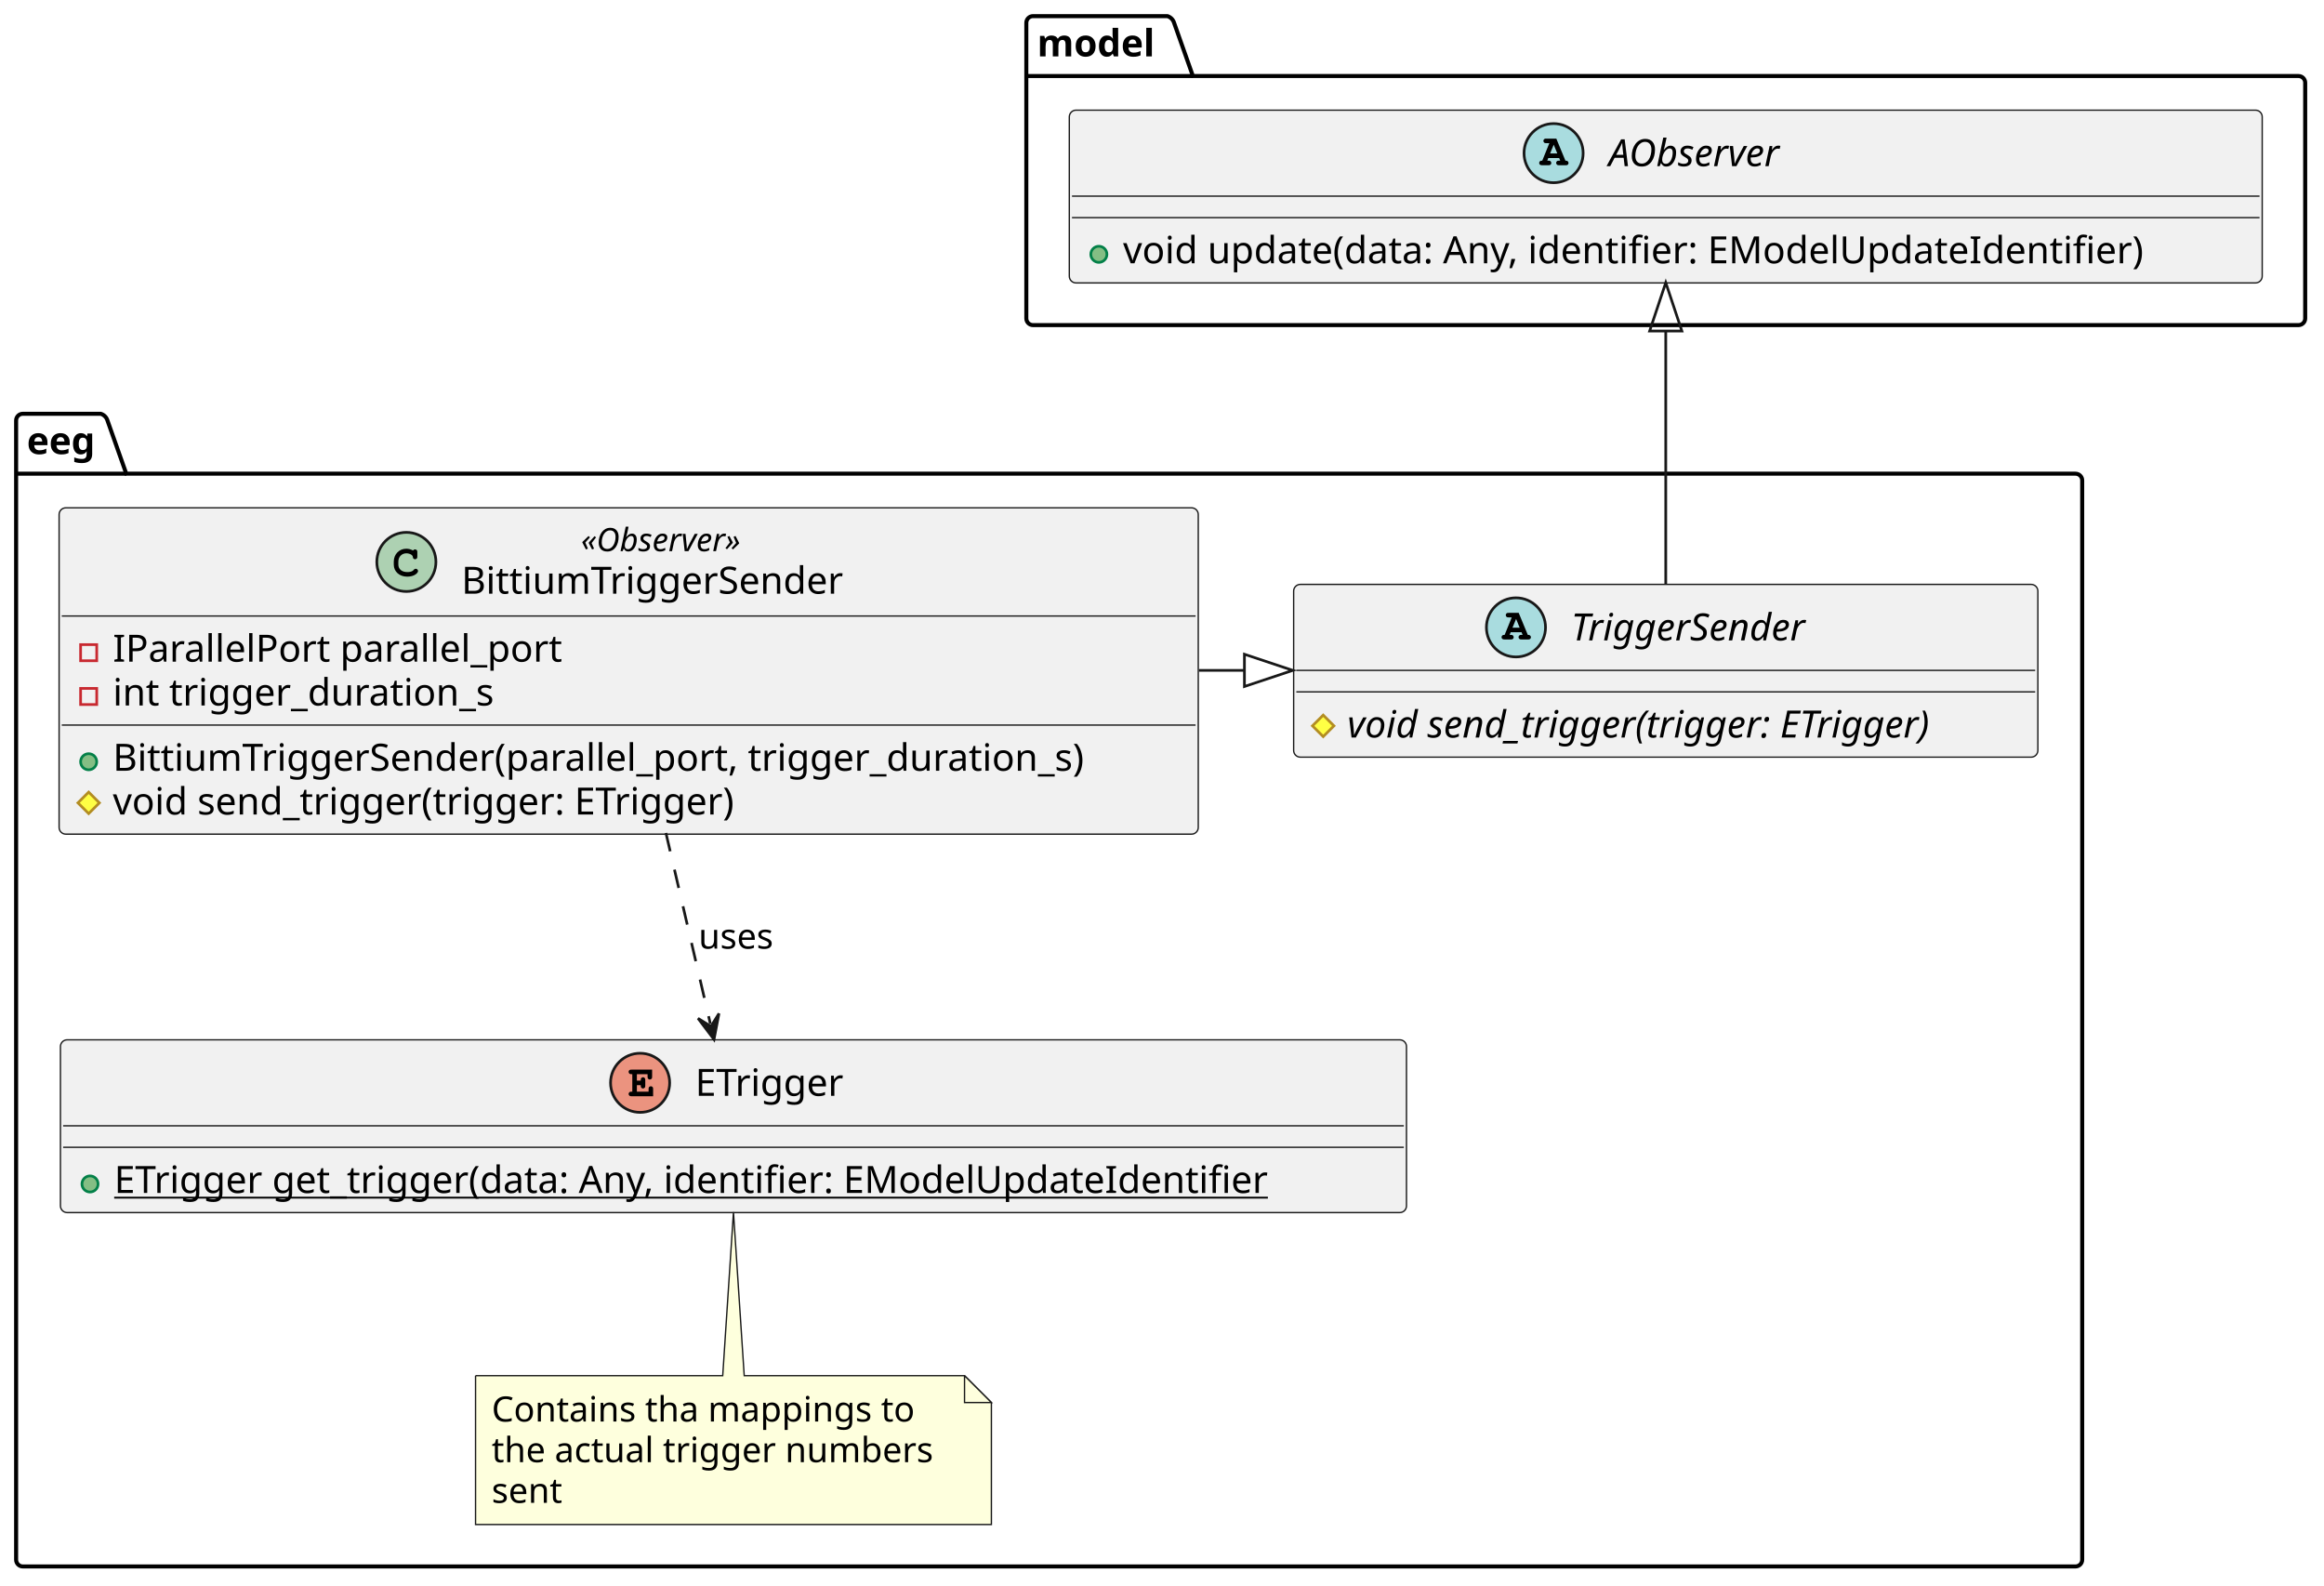
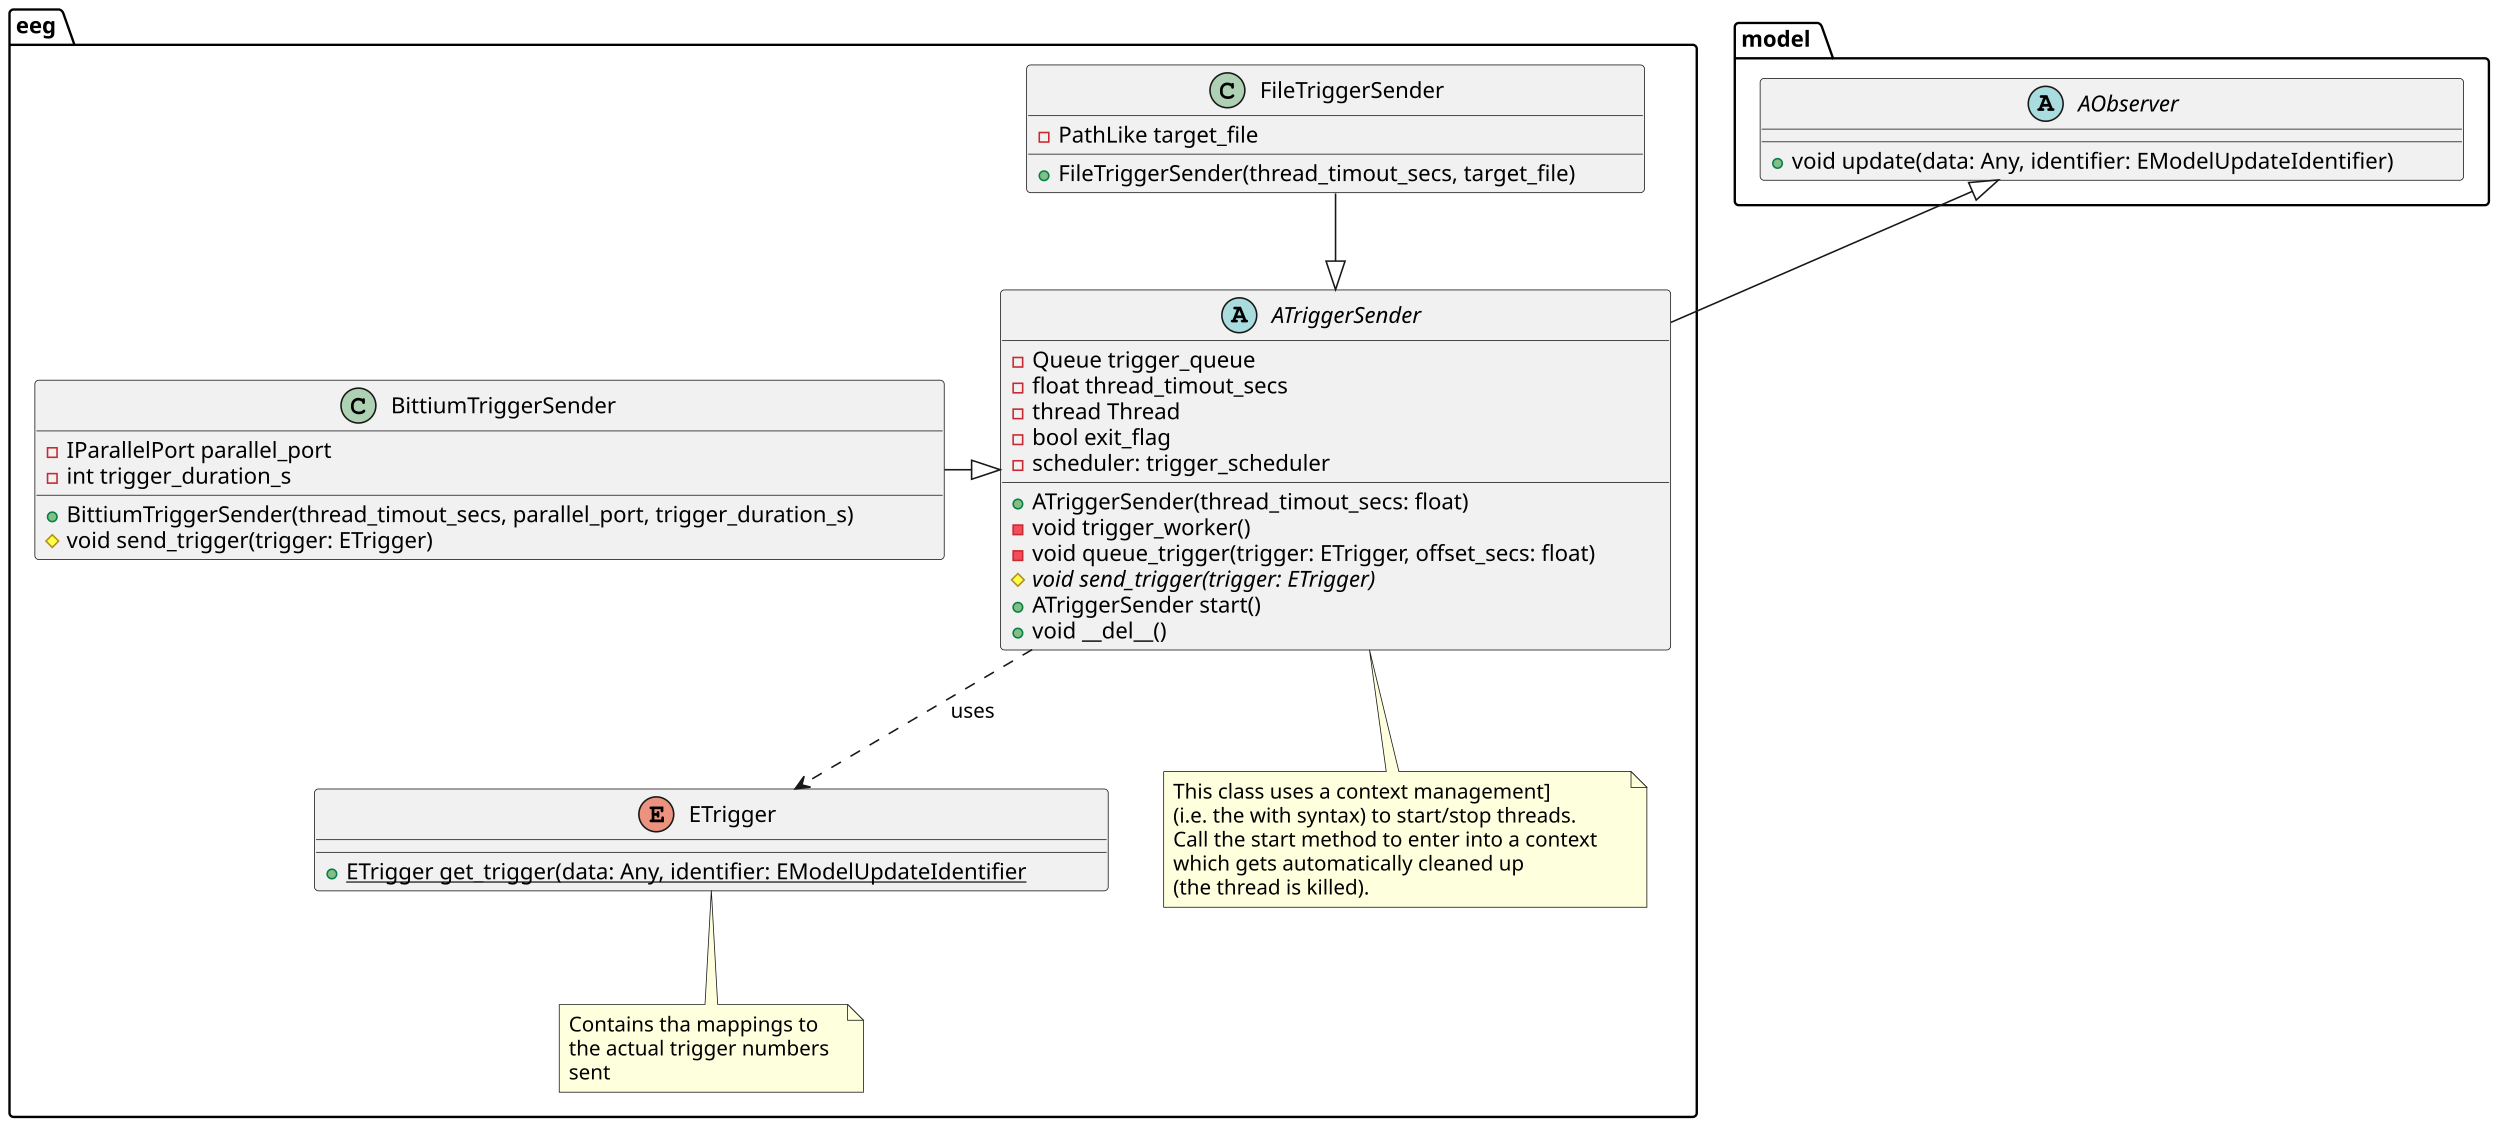
- <svg xmlns="http://www.w3.org/2000/svg" contentStyleType="text/css" height="590px" preserveAspectRatio="none" style="width:865px;height:590px;background:#FFFFFF;" version="1.1" viewBox="0 0 865 590" width="865px" zoomAndPan="magnify">
+ <svg xmlns="http://www.w3.org/2000/svg" contentStyleType="text/css" height="712px" preserveAspectRatio="none" style="width:1578px;height:712px;background:#FFFFFF;" version="1.1" viewBox="0 0 1578 712" width="1578px" zoomAndPan="magnify">
  <defs />
  <g>
    <g id="cluster_model">
-       <path d="M384.5,6 L434.5,6 A3.75,3.75 0 0 1 437,8.5 L444,28.297 L855.5,28.297 A2.5,2.5 0 0 1 858,30.797 L858,118.5 A2.5,2.5 0 0 1 855.5,121 L384.5,121 A2.5,2.5 0 0 1 382,118.5 L382,8.5 A2.5,2.5 0 0 1 384.5,6 " fill="none" style="stroke:#000000;stroke-width:1.5;" />
-       <line style="stroke:#000000;stroke-width:1.5;" x1="382" x2="444" y1="28.297" y2="28.297" />
-       <text fill="#000000" font-family="sans-serif" font-size="14" font-weight="bold" lengthAdjust="spacing" textLength="49" x="386" y="20.995">model</text>
+       <path d="M1097.5,14.5 L1147.5,14.5 A3.75,3.75 0 0 1 1150,17 L1157,36.797 L1568.5,36.797 A2.5,2.5 0 0 1 1571,39.297 L1571,127 A2.5,2.5 0 0 1 1568.5,129.5 L1097.5,129.5 A2.5,2.5 0 0 1 1095,127 L1095,17 A2.5,2.5 0 0 1 1097.5,14.5 " fill="none" style="stroke:#000000;stroke-width:1.5;" />
+       <line style="stroke:#000000;stroke-width:1.5;" x1="1095" x2="1157" y1="36.797" y2="36.797" />
+       <text fill="#000000" font-family="sans-serif" font-size="14" font-weight="bold" lengthAdjust="spacing" textLength="49" x="1099" y="29.495">model</text>
    </g>
    <g id="cluster_eeg">
-       <path d="M8.5,154 L37.5,154 A3.75,3.75 0 0 1 40,156.5 L47,176.297 L772.5,176.297 A2.5,2.5 0 0 1 775,178.797 L775,580.5 A2.5,2.5 0 0 1 772.5,583 L8.5,583 A2.5,2.5 0 0 1 6,580.5 L6,156.5 A2.5,2.5 0 0 1 8.5,154 " fill="none" style="stroke:#000000;stroke-width:1.5;" />
-       <line style="stroke:#000000;stroke-width:1.5;" x1="6" x2="47" y1="176.297" y2="176.297" />
-       <text fill="#000000" font-family="sans-serif" font-size="14" font-weight="bold" lengthAdjust="spacing" textLength="28" x="10" y="168.995">eeg</text>
+       <path d="M8.5,6 L37.5,6 A3.75,3.75 0 0 1 40,8.5 L47,28.297 L1068.5,28.297 A2.5,2.5 0 0 1 1071,30.797 L1071,702.5 A2.5,2.5 0 0 1 1068.5,705 L8.5,705 A2.5,2.5 0 0 1 6,702.5 L6,8.5 A2.5,2.5 0 0 1 8.5,6 " fill="none" style="stroke:#000000;stroke-width:1.5;" />
+       <line style="stroke:#000000;stroke-width:1.5;" x1="6" x2="47" y1="28.297" y2="28.297" />
+       <text fill="#000000" font-family="sans-serif" font-size="14" font-weight="bold" lengthAdjust="spacing" textLength="28" x="10" y="20.995">eeg</text>
    </g>
    <g id="elem_AObserver">
-       <rect codeLine="2" fill="#F1F1F1" height="64.297" id="AObserver" rx="2.5" ry="2.5" style="stroke:#181818;stroke-width:0.5;" width="444" x="398" y="41" />
-       <ellipse cx="578.25" cy="57" fill="#A9DCDF" rx="11" ry="11" style="stroke:#181818;stroke-width:1.0;" />
-       <path d="M580.328,58.812 L580.719,59.797 L580.328,59.797 C579.875,59.797 579.766,59.812 579.609,59.922 C579.359,60.078 579.203,60.359 579.203,60.656 C579.203,60.922 579.344,61.172 579.562,61.328 C579.703,61.453 579.906,61.5 580.328,61.5 L582.688,61.5 C583.047,61.5 583.266,61.469 583.406,61.375 C583.656,61.234 583.812,60.938 583.812,60.656 C583.812,60.375 583.672,60.125 583.453,59.969 C583.281,59.828 583.125,59.797 582.656,59.797 L579.266,51.594 L575.594,51.594 C575.141,51.594 575.016,51.609 574.859,51.703 C574.609,51.875 574.453,52.156 574.453,52.438 C574.453,52.719 574.594,52.969 574.812,53.141 C574.984,53.25 575.156,53.281 575.594,53.281 L576.672,53.281 L574.031,59.797 C573.609,59.797 573.453,59.812 573.297,59.922 C573.047,60.078 572.891,60.359 572.891,60.656 C572.891,61.219 573.266,61.5 574.016,61.5 L576.281,61.5 C576.641,61.5 576.859,61.469 576.984,61.375 C577.25,61.234 577.391,60.938 577.391,60.656 C577.391,60.375 577.266,60.125 577.047,59.953 C576.875,59.828 576.734,59.797 576.281,59.797 L575.891,59.797 L576.281,58.812 L580.328,58.812 Z M579.625,57.109 L576.953,57.109 L578.297,53.844 L579.625,57.109 Z " fill="#000000" />
-       <text fill="#000000" font-family="sans-serif" font-size="14" font-style="italic" lengthAdjust="spacing" textLength="75" x="598.75" y="61.847">AObserver</text>
-       <line style="stroke:#181818;stroke-width:0.5;" x1="399" x2="841" y1="73" y2="73" />
-       <line style="stroke:#181818;stroke-width:0.5;" x1="399" x2="841" y1="81" y2="81" />
-       <ellipse cx="409" cy="94.648" fill="#84BE84" rx="3" ry="3" style="stroke:#038048;stroke-width:1.0;" />
-       <text fill="#000000" font-family="sans-serif" font-size="14" lengthAdjust="spacing" textLength="418" x="418" y="97.995">void update(data: Any, identifier: EModelUpdateIdentifier)</text>
+       <rect codeLine="2" fill="#F1F1F1" height="64.297" id="AObserver" rx="2.5" ry="2.5" style="stroke:#181818;stroke-width:0.5;" width="444" x="1111" y="49.5" />
+       <ellipse cx="1291.25" cy="65.5" fill="#A9DCDF" rx="11" ry="11" style="stroke:#181818;stroke-width:1.0;" />
+       <path d="M1293.328,67.312 L1293.719,68.297 L1293.328,68.297 C1292.875,68.297 1292.766,68.312 1292.609,68.422 C1292.359,68.578 1292.203,68.859 1292.203,69.156 C1292.203,69.422 1292.344,69.672 1292.562,69.828 C1292.703,69.953 1292.906,70 1293.328,70 L1295.688,70 C1296.047,70 1296.266,69.969 1296.406,69.875 C1296.656,69.734 1296.812,69.438 1296.812,69.156 C1296.812,68.875 1296.672,68.625 1296.453,68.469 C1296.281,68.328 1296.125,68.297 1295.656,68.297 L1292.266,60.094 L1288.594,60.094 C1288.141,60.094 1288.016,60.109 1287.859,60.203 C1287.609,60.375 1287.453,60.656 1287.453,60.938 C1287.453,61.219 1287.594,61.469 1287.812,61.641 C1287.984,61.75 1288.156,61.781 1288.594,61.781 L1289.672,61.781 L1287.031,68.297 C1286.609,68.297 1286.453,68.312 1286.297,68.422 C1286.047,68.578 1285.891,68.859 1285.891,69.156 C1285.891,69.719 1286.266,70 1287.016,70 L1289.281,70 C1289.641,70 1289.859,69.969 1289.984,69.875 C1290.25,69.734 1290.391,69.438 1290.391,69.156 C1290.391,68.875 1290.266,68.625 1290.047,68.453 C1289.875,68.328 1289.734,68.297 1289.281,68.297 L1288.891,68.297 L1289.281,67.312 L1293.328,67.312 Z M1292.625,65.609 L1289.953,65.609 L1291.297,62.344 L1292.625,65.609 Z " fill="#000000" />
+       <text fill="#000000" font-family="sans-serif" font-size="14" font-style="italic" lengthAdjust="spacing" textLength="75" x="1311.75" y="70.347">AObserver</text>
+       <line style="stroke:#181818;stroke-width:0.5;" x1="1112" x2="1554" y1="81.5" y2="81.5" />
+       <line style="stroke:#181818;stroke-width:0.5;" x1="1112" x2="1554" y1="89.5" y2="89.5" />
+       <ellipse cx="1122" cy="103.148" fill="#84BE84" rx="3" ry="3" style="stroke:#038048;stroke-width:1.0;" />
+       <text fill="#000000" font-family="sans-serif" font-size="14" lengthAdjust="spacing" textLength="418" x="1131" y="106.495">void update(data: Any, identifier: EModelUpdateIdentifier)</text>
    </g>
    <g id="elem_ETrigger">
-       <rect codeLine="9" fill="#F1F1F1" height="64.297" id="ETrigger" rx="2.5" ry="2.5" style="stroke:#181818;stroke-width:0.5;" width="501" x="22.5" y="387" />
-       <ellipse cx="238.25" cy="403" fill="#EB937F" rx="11" ry="11" style="stroke:#181818;stroke-width:1.0;" />
-       <path d="M237.047,403.875 L238.5,403.875 L238.5,403.984 C238.5,404.391 238.531,404.547 238.609,404.703 C238.766,404.953 239.047,405.109 239.344,405.109 C239.594,405.109 239.859,404.969 240.016,404.75 C240.141,404.594 240.172,404.438 240.172,403.984 L240.172,402.062 C240.172,401.906 240.172,401.859 240.156,401.703 C240.094,401.234 239.781,400.922 239.328,400.922 C239.078,400.922 238.812,401.062 238.641,401.281 C238.531,401.453 238.5,401.609 238.5,402.062 L238.5,402.188 L237.047,402.188 L237.047,399.781 L241.031,399.781 L241.031,400.641 C241.031,401.047 241.062,401.219 241.141,401.375 C241.312,401.625 241.594,401.781 241.875,401.781 C242.141,401.781 242.406,401.641 242.578,401.422 C242.688,401.25 242.719,401.109 242.719,400.641 L242.719,398.094 L235.094,398.094 C234.656,398.094 234.531,398.109 234.375,398.203 C234.125,398.359 233.969,398.656 233.969,398.938 C233.969,399.219 234.109,399.469 234.328,399.641 C234.484,399.75 234.672,399.781 235.094,399.781 L235.344,399.781 L235.344,406.297 L235.094,406.297 C234.688,406.297 234.531,406.312 234.375,406.422 C234.125,406.594 233.969,406.859 233.969,407.156 C233.969,407.422 234.109,407.672 234.328,407.828 C234.469,407.953 234.703,408 235.094,408 L243.094,408 L243.094,405.422 C243.094,404.984 243.062,404.844 242.984,404.688 C242.812,404.438 242.531,404.281 242.25,404.281 C241.984,404.281 241.719,404.391 241.547,404.641 C241.438,404.797 241.406,404.938 241.406,405.422 L241.406,406.297 L237.047,406.297 L237.047,403.875 Z " fill="#000000" />
-       <text fill="#000000" font-family="sans-serif" font-size="14" lengthAdjust="spacing" textLength="61" x="258.75" y="407.847">ETrigger</text>
-       <line style="stroke:#181818;stroke-width:0.5;" x1="23.5" x2="522.5" y1="419" y2="419" />
-       <line style="stroke:#181818;stroke-width:0.5;" x1="23.5" x2="522.5" y1="427" y2="427" />
-       <ellipse cx="33.5" cy="440.648" fill="#84BE84" rx="3" ry="3" style="stroke:#038048;stroke-width:1.0;" />
-       <text fill="#000000" font-family="sans-serif" font-size="14" lengthAdjust="spacing" text-decoration="underline" textLength="475" x="42.5" y="443.995">ETrigger get_trigger(data: Any, identifier: EModelUpdateIdentifier</text>
+       <rect codeLine="10" fill="#F1F1F1" height="64.297" id="ETrigger" rx="2.5" ry="2.5" style="stroke:#181818;stroke-width:0.5;" width="501" x="198.5" y="498" />
+       <ellipse cx="414.25" cy="514" fill="#EB937F" rx="11" ry="11" style="stroke:#181818;stroke-width:1.0;" />
+       <path d="M413.047,514.875 L414.5,514.875 L414.5,514.984 C414.5,515.391 414.531,515.547 414.609,515.703 C414.766,515.953 415.047,516.109 415.344,516.109 C415.594,516.109 415.859,515.969 416.016,515.75 C416.141,515.594 416.172,515.438 416.172,514.984 L416.172,513.062 C416.172,512.906 416.172,512.859 416.156,512.703 C416.094,512.234 415.781,511.922 415.328,511.922 C415.078,511.922 414.812,512.062 414.641,512.281 C414.531,512.453 414.5,512.609 414.5,513.062 L414.5,513.188 L413.047,513.188 L413.047,510.781 L417.031,510.781 L417.031,511.641 C417.031,512.047 417.062,512.219 417.141,512.375 C417.312,512.625 417.594,512.781 417.875,512.781 C418.141,512.781 418.406,512.641 418.578,512.422 C418.688,512.25 418.719,512.109 418.719,511.641 L418.719,509.094 L411.094,509.094 C410.656,509.094 410.531,509.109 410.375,509.203 C410.125,509.359 409.969,509.656 409.969,509.938 C409.969,510.219 410.109,510.469 410.328,510.641 C410.484,510.75 410.672,510.781 411.094,510.781 L411.344,510.781 L411.344,517.297 L411.094,517.297 C410.688,517.297 410.531,517.312 410.375,517.422 C410.125,517.594 409.969,517.859 409.969,518.156 C409.969,518.422 410.109,518.672 410.328,518.828 C410.469,518.953 410.703,519 411.094,519 L419.094,519 L419.094,516.422 C419.094,515.984 419.062,515.844 418.984,515.688 C418.812,515.438 418.531,515.281 418.25,515.281 C417.984,515.281 417.719,515.391 417.547,515.641 C417.438,515.797 417.406,515.938 417.406,516.422 L417.406,517.297 L413.047,517.297 L413.047,514.875 Z " fill="#000000" />
+       <text fill="#000000" font-family="sans-serif" font-size="14" lengthAdjust="spacing" textLength="61" x="434.75" y="518.847">ETrigger</text>
+       <line style="stroke:#181818;stroke-width:0.5;" x1="199.5" x2="698.5" y1="530" y2="530" />
+       <line style="stroke:#181818;stroke-width:0.5;" x1="199.5" x2="698.5" y1="538" y2="538" />
+       <ellipse cx="209.5" cy="551.648" fill="#84BE84" rx="3" ry="3" style="stroke:#038048;stroke-width:1.0;" />
+       <text fill="#000000" font-family="sans-serif" font-size="14" lengthAdjust="spacing" text-decoration="underline" textLength="475" x="218.5" y="554.995">ETrigger get_trigger(data: Any, identifier: EModelUpdateIdentifier</text>
    </g>
    <g id="elem_GMN6">
-       <path d="M177,512 L177,567.398 A0,0 0 0 0 177,567.398 L369,567.398 A0,0 0 0 0 369,567.398 L369,522 L359,512 L277,512 L273,451.134 L269,512 L177,512 A0,0 0 0 0 177,512 " fill="#FEFFDD" style="stroke:#181818;stroke-width:0.5;" />
-       <path d="M359,512 L359,522 L369,522 L359,512 " fill="#FEFFDD" style="stroke:#181818;stroke-width:0.5;" />
-       <text fill="#000000" font-family="sans-serif" font-size="13" lengthAdjust="spacing" textLength="165" x="183" y="529.067">Contains tha mappings to</text>
-       <text fill="#000000" font-family="sans-serif" font-size="13" lengthAdjust="spacing" textLength="171" x="183" y="544.2">the actual trigger numbers</text>
-       <text fill="#000000" font-family="sans-serif" font-size="13" lengthAdjust="spacing" textLength="28" x="183" y="559.332">sent</text>
+       <path d="M353,634 L353,689.398 A0,0 0 0 0 353,689.398 L545,689.398 A0,0 0 0 0 545,689.398 L545,644 L535,634 L453,634 L449,562.018 L445,634 L353,634 A0,0 0 0 0 353,634 " fill="#FEFFDD" style="stroke:#181818;stroke-width:0.5;" />
+       <path d="M535,634 L535,644 L545,644 L535,634 " fill="#FEFFDD" style="stroke:#181818;stroke-width:0.5;" />
+       <text fill="#000000" font-family="sans-serif" font-size="13" lengthAdjust="spacing" textLength="165" x="359" y="651.067">Contains tha mappings to</text>
+       <text fill="#000000" font-family="sans-serif" font-size="13" lengthAdjust="spacing" textLength="171" x="359" y="666.2">the actual trigger numbers</text>
+       <text fill="#000000" font-family="sans-serif" font-size="13" lengthAdjust="spacing" textLength="28" x="359" y="681.332">sent</text>
    </g>
-     <g id="elem_TriggerSender">
-       <rect codeLine="14" fill="#F1F1F1" height="64.297" id="TriggerSender" rx="2.5" ry="2.5" style="stroke:#181818;stroke-width:0.5;" width="277" x="481.5" y="217.5" />
-       <ellipse cx="564.25" cy="233.5" fill="#A9DCDF" rx="11" ry="11" style="stroke:#181818;stroke-width:1.0;" />
-       <path d="M566.328,235.312 L566.719,236.297 L566.328,236.297 C565.875,236.297 565.766,236.312 565.609,236.422 C565.359,236.578 565.203,236.859 565.203,237.156 C565.203,237.422 565.344,237.672 565.562,237.828 C565.703,237.953 565.906,238 566.328,238 L568.688,238 C569.047,238 569.266,237.969 569.406,237.875 C569.656,237.734 569.812,237.438 569.812,237.156 C569.812,236.875 569.672,236.625 569.453,236.469 C569.281,236.328 569.125,236.297 568.656,236.297 L565.266,228.094 L561.594,228.094 C561.141,228.094 561.016,228.109 560.859,228.203 C560.609,228.375 560.453,228.656 560.453,228.938 C560.453,229.219 560.594,229.469 560.812,229.641 C560.984,229.75 561.156,229.781 561.594,229.781 L562.672,229.781 L560.031,236.297 C559.609,236.297 559.453,236.312 559.297,236.422 C559.047,236.578 558.891,236.859 558.891,237.156 C558.891,237.719 559.266,238 560.016,238 L562.281,238 C562.641,238 562.859,237.969 562.984,237.875 C563.25,237.734 563.391,237.438 563.391,237.156 C563.391,236.875 563.266,236.625 563.047,236.453 C562.875,236.328 562.734,236.297 562.281,236.297 L561.891,236.297 L562.281,235.312 L566.328,235.312 Z M565.625,233.609 L562.953,233.609 L564.297,230.344 L565.625,233.609 Z " fill="#000000" />
-       <text fill="#000000" font-family="sans-serif" font-size="14" font-style="italic" lengthAdjust="spacing" textLength="103" x="584.75" y="238.347">TriggerSender</text>
-       <line style="stroke:#181818;stroke-width:0.5;" x1="482.5" x2="757.5" y1="249.5" y2="249.5" />
-       <line style="stroke:#181818;stroke-width:0.5;" x1="482.5" x2="757.5" y1="257.5" y2="257.5" />
-       <polygon fill="#FFFF44" points="492.5,266.148,496.5,270.148,492.5,274.148,488.5,270.148" style="stroke:#B38D22;stroke-width:1.0;" />
-       <text fill="#000000" font-family="sans-serif" font-size="14" font-style="italic" lengthAdjust="spacing" textLength="251" x="501.5" y="274.495">void send_trigger(trigger: ETrigger)</text>
+     <g id="elem_ATriggerSender">
+       <rect codeLine="15" fill="#F1F1F1" height="227.266" id="ATriggerSender" rx="2.5" ry="2.5" style="stroke:#181818;stroke-width:0.5;" width="423" x="631.5" y="183" />
+       <ellipse cx="782.25" cy="199" fill="#A9DCDF" rx="11" ry="11" style="stroke:#181818;stroke-width:1.0;" />
+       <path d="M784.328,200.812 L784.719,201.797 L784.328,201.797 C783.875,201.797 783.766,201.812 783.609,201.922 C783.359,202.078 783.203,202.359 783.203,202.656 C783.203,202.922 783.344,203.172 783.562,203.328 C783.703,203.453 783.906,203.5 784.328,203.5 L786.688,203.5 C787.047,203.5 787.266,203.469 787.406,203.375 C787.656,203.234 787.812,202.938 787.812,202.656 C787.812,202.375 787.672,202.125 787.453,201.969 C787.281,201.828 787.125,201.797 786.656,201.797 L783.266,193.594 L779.594,193.594 C779.141,193.594 779.016,193.609 778.859,193.703 C778.609,193.875 778.453,194.156 778.453,194.438 C778.453,194.719 778.594,194.969 778.812,195.141 C778.984,195.25 779.156,195.281 779.594,195.281 L780.672,195.281 L778.031,201.797 C777.609,201.797 777.453,201.812 777.297,201.922 C777.047,202.078 776.891,202.359 776.891,202.656 C776.891,203.219 777.266,203.5 778.016,203.5 L780.281,203.5 C780.641,203.5 780.859,203.469 780.984,203.375 C781.25,203.234 781.391,202.938 781.391,202.656 C781.391,202.375 781.266,202.125 781.047,201.953 C780.875,201.828 780.734,201.797 780.281,201.797 L779.891,201.797 L780.281,200.812 L784.328,200.812 Z M783.625,199.109 L780.953,199.109 L782.297,195.844 L783.625,199.109 Z " fill="#000000" />
+       <text fill="#000000" font-family="sans-serif" font-size="14" font-style="italic" lengthAdjust="spacing" textLength="113" x="802.75" y="203.847">ATriggerSender</text>
+       <line style="stroke:#181818;stroke-width:0.5;" x1="632.5" x2="1053.5" y1="215" y2="215" />
+       <rect fill="none" height="6" style="stroke:#C82930;stroke-width:1.0;" width="6" x="639.5" y="225.648" />
+       <text fill="#000000" font-family="sans-serif" font-size="14" lengthAdjust="spacing" textLength="149" x="651.5" y="231.995">Queue trigger_queue</text>
+       <rect fill="none" height="6" style="stroke:#C82930;stroke-width:1.0;" width="6" x="639.5" y="241.945" />
+       <text fill="#000000" font-family="sans-serif" font-size="14" lengthAdjust="spacing" textLength="180" x="651.5" y="248.292">float thread_timout_secs</text>
+       <rect fill="none" height="6" style="stroke:#C82930;stroke-width:1.0;" width="6" x="639.5" y="258.242" />
+       <text fill="#000000" font-family="sans-serif" font-size="14" lengthAdjust="spacing" textLength="102" x="651.5" y="264.589">thread Thread</text>
+       <rect fill="none" height="6" style="stroke:#C82930;stroke-width:1.0;" width="6" x="639.5" y="274.539" />
+       <text fill="#000000" font-family="sans-serif" font-size="14" lengthAdjust="spacing" textLength="98" x="651.5" y="280.886">bool exit_flag</text>
+       <rect fill="none" height="6" style="stroke:#C82930;stroke-width:1.0;" width="6" x="639.5" y="290.836" />
+       <text fill="#000000" font-family="sans-serif" font-size="14" lengthAdjust="spacing" textLength="204" x="651.5" y="297.183">scheduler: trigger_scheduler</text>
+       <line style="stroke:#181818;stroke-width:0.5;" x1="632.5" x2="1053.5" y1="304.484" y2="304.484" />
+       <ellipse cx="642.5" cy="318.133" fill="#84BE84" rx="3" ry="3" style="stroke:#038048;stroke-width:1.0;" />
+       <text fill="#000000" font-family="sans-serif" font-size="14" lengthAdjust="spacing" textLength="308" x="651.5" y="321.479">ATriggerSender(thread_timout_secs: float)</text>
+       <rect fill="#F24D5C" height="6" style="stroke:#C82930;stroke-width:1.0;" width="6" x="639.5" y="331.43" />
+       <text fill="#000000" font-family="sans-serif" font-size="14" lengthAdjust="spacing" textLength="151" x="651.5" y="337.776">void trigger_worker()</text>
+       <rect fill="#F24D5C" height="6" style="stroke:#C82930;stroke-width:1.0;" width="6" x="639.5" y="347.727" />
+       <text fill="#000000" font-family="sans-serif" font-size="14" lengthAdjust="spacing" textLength="397" x="651.5" y="354.073">void queue_trigger(trigger: ETrigger, offset_secs: float)</text>
+       <polygon fill="#FFFF44" points="642.5,362.023,646.5,366.023,642.5,370.023,638.5,366.023" style="stroke:#B38D22;stroke-width:1.0;" />
+       <text fill="#000000" font-family="sans-serif" font-size="14" font-style="italic" lengthAdjust="spacing" textLength="251" x="651.5" y="370.37">void send_trigger(trigger: ETrigger)</text>
+       <ellipse cx="642.5" cy="383.32" fill="#84BE84" rx="3" ry="3" style="stroke:#038048;stroke-width:1.0;" />
+       <text fill="#000000" font-family="sans-serif" font-size="14" lengthAdjust="spacing" textLength="162" x="651.5" y="386.667">ATriggerSender start()</text>
+       <ellipse cx="642.5" cy="399.617" fill="#84BE84" rx="3" ry="3" style="stroke:#038048;stroke-width:1.0;" />
+       <text fill="#000000" font-family="sans-serif" font-size="14" lengthAdjust="spacing" textLength="94" x="651.5" y="402.964">void __del__()</text>
+     </g>
+     <g id="elem_GMN10">
+       <path d="M734.5,487 L734.5,572.664 A0,0 0 0 0 734.5,572.664 L1039.5,572.664 A0,0 0 0 0 1039.5,572.664 L1039.5,497 L1029.5,487 L882.99,487 L864.42,410.198 L874.99,487 L734.5,487 A0,0 0 0 0 734.5,487 " fill="#FEFFDD" style="stroke:#181818;stroke-width:0.5;" />
+       <path d="M1029.5,487 L1029.5,497 L1039.5,497 L1029.5,487 " fill="#FEFFDD" style="stroke:#181818;stroke-width:0.5;" />
+       <text fill="#000000" font-family="sans-serif" font-size="13" lengthAdjust="spacing" textLength="257" x="740.5" y="504.067">This class uses a context management]</text>
+       <text fill="#000000" font-family="sans-serif" font-size="13" lengthAdjust="spacing" textLength="273" x="740.5" y="519.2">(i.e. the with syntax) to start/stop threads.</text>
+       <text fill="#000000" font-family="sans-serif" font-size="13" lengthAdjust="spacing" textLength="284" x="740.5" y="534.332">Call the start method to enter into a context</text>
+       <text fill="#000000" font-family="sans-serif" font-size="13" lengthAdjust="spacing" textLength="234" x="740.5" y="549.465">which gets automatically cleaned up</text>
+       <text fill="#000000" font-family="sans-serif" font-size="13" lengthAdjust="spacing" textLength="131" x="740.5" y="564.598">(the thread is killed).</text>
    </g>
    <g id="elem_BittiumTriggerSender">
-       <rect codeLine="18" fill="#F1F1F1" height="121.453" id="BittiumTriggerSender" rx="2.5" ry="2.5" style="stroke:#181818;stroke-width:0.5;" width="424" x="22" y="189" />
-       <ellipse cx="151.25" cy="209.133" fill="#ADD1B2" rx="11" ry="11" style="stroke:#181818;stroke-width:1.0;" />
-       <path d="M153.594,204.805 C152.656,204.367 152.062,204.227 151.188,204.227 C148.562,204.227 146.562,206.305 146.562,209.023 L146.562,210.148 C146.562,212.727 148.672,214.617 151.562,214.617 C152.781,214.617 153.938,214.32 154.688,213.773 C155.266,213.367 155.594,212.914 155.594,212.523 C155.594,212.07 155.203,211.68 154.734,211.68 C154.516,211.68 154.312,211.758 154.125,211.945 C153.672,212.43 153.672,212.43 153.484,212.523 C153.062,212.789 152.375,212.914 151.609,212.914 C149.562,212.914 148.266,211.82 148.266,210.117 L148.266,209.023 C148.266,207.242 149.516,205.93 151.25,205.93 C151.828,205.93 152.438,206.086 152.906,206.336 C153.391,206.617 153.562,206.836 153.656,207.242 C153.719,207.648 153.75,207.773 153.891,207.898 C154.031,208.039 154.266,208.148 154.484,208.148 C154.75,208.148 155.016,208.008 155.188,207.789 C155.297,207.633 155.328,207.445 155.328,207.023 L155.328,205.602 C155.328,205.164 155.312,205.039 155.219,204.883 C155.062,204.617 154.781,204.477 154.484,204.477 C154.188,204.477 153.984,204.57 153.766,204.883 L153.594,204.805 Z " fill="#000000" />
-       <text fill="#000000" font-family="sans-serif" font-size="12" font-style="italic" lengthAdjust="spacing" textLength="68" x="216.25" y="205.139">«Observer»</text>
-       <text fill="#000000" font-family="sans-serif" font-size="14" lengthAdjust="spacing" textLength="157" x="171.75" y="220.964">BittiumTriggerSender</text>
-       <line style="stroke:#181818;stroke-width:0.5;" x1="23" x2="445" y1="229.266" y2="229.266" />
-       <rect fill="none" height="6" style="stroke:#C82930;stroke-width:1.0;" width="6" x="30" y="239.914" />
-       <text fill="#000000" font-family="sans-serif" font-size="14" lengthAdjust="spacing" textLength="183" x="42" y="246.261">IParallelPort parallel_port</text>
-       <rect fill="none" height="6" style="stroke:#C82930;stroke-width:1.0;" width="6" x="30" y="256.211" />
-       <text fill="#000000" font-family="sans-serif" font-size="14" lengthAdjust="spacing" textLength="155" x="42" y="262.558">int trigger_duration_s</text>
-       <line style="stroke:#181818;stroke-width:0.5;" x1="23" x2="445" y1="269.859" y2="269.859" />
-       <ellipse cx="33" cy="283.508" fill="#84BE84" rx="3" ry="3" style="stroke:#038048;stroke-width:1.0;" />
-       <text fill="#000000" font-family="sans-serif" font-size="14" lengthAdjust="spacing" textLength="398" x="42" y="286.854">BittiumTriggerSender(parallel_port, trigger_duration_s)</text>
-       <polygon fill="#FFFF44" points="33,294.805,37,298.805,33,302.805,29,298.805" style="stroke:#B38D22;stroke-width:1.0;" />
-       <text fill="#000000" font-family="sans-serif" font-size="14" lengthAdjust="spacing" textLength="255" x="42" y="303.151">void send_trigger(trigger: ETrigger)</text>
+       <rect codeLine="37" fill="#F1F1F1" height="113.188" id="BittiumTriggerSender" rx="2.5" ry="2.5" style="stroke:#181818;stroke-width:0.5;" width="574" x="22" y="240" />
+       <ellipse cx="226.25" cy="256" fill="#ADD1B2" rx="11" ry="11" style="stroke:#181818;stroke-width:1.0;" />
+       <path d="M228.594,251.672 C227.656,251.234 227.062,251.094 226.188,251.094 C223.562,251.094 221.562,253.172 221.562,255.891 L221.562,257.016 C221.562,259.594 223.672,261.484 226.562,261.484 C227.781,261.484 228.938,261.188 229.688,260.641 C230.266,260.234 230.594,259.781 230.594,259.391 C230.594,258.938 230.203,258.547 229.734,258.547 C229.516,258.547 229.312,258.625 229.125,258.812 C228.672,259.297 228.672,259.297 228.484,259.391 C228.062,259.656 227.375,259.781 226.609,259.781 C224.562,259.781 223.266,258.688 223.266,256.984 L223.266,255.891 C223.266,254.109 224.516,252.797 226.25,252.797 C226.828,252.797 227.438,252.953 227.906,253.203 C228.391,253.484 228.562,253.703 228.656,254.109 C228.719,254.516 228.75,254.641 228.891,254.766 C229.031,254.906 229.266,255.016 229.484,255.016 C229.75,255.016 230.016,254.875 230.188,254.656 C230.297,254.5 230.328,254.312 230.328,253.891 L230.328,252.469 C230.328,252.031 230.312,251.906 230.219,251.75 C230.062,251.484 229.781,251.344 229.484,251.344 C229.188,251.344 228.984,251.438 228.766,251.75 L228.594,251.672 Z " fill="#000000" />
+       <text fill="#000000" font-family="sans-serif" font-size="14" lengthAdjust="spacing" textLength="157" x="246.75" y="260.847">BittiumTriggerSender</text>
+       <line style="stroke:#181818;stroke-width:0.5;" x1="23" x2="595" y1="272" y2="272" />
+       <rect fill="none" height="6" style="stroke:#C82930;stroke-width:1.0;" width="6" x="30" y="282.648" />
+       <text fill="#000000" font-family="sans-serif" font-size="14" lengthAdjust="spacing" textLength="183" x="42" y="288.995">IParallelPort parallel_port</text>
+       <rect fill="none" height="6" style="stroke:#C82930;stroke-width:1.0;" width="6" x="30" y="298.945" />
+       <text fill="#000000" font-family="sans-serif" font-size="14" lengthAdjust="spacing" textLength="155" x="42" y="305.292">int trigger_duration_s</text>
+       <line style="stroke:#181818;stroke-width:0.5;" x1="23" x2="595" y1="312.594" y2="312.594" />
+       <ellipse cx="33" cy="326.242" fill="#84BE84" rx="3" ry="3" style="stroke:#038048;stroke-width:1.0;" />
+       <text fill="#000000" font-family="sans-serif" font-size="14" lengthAdjust="spacing" textLength="548" x="42" y="329.589">BittiumTriggerSender(thread_timout_secs, parallel_port, trigger_duration_s)</text>
+       <polygon fill="#FFFF44" points="33,337.539,37,341.539,33,345.539,29,341.539" style="stroke:#B38D22;stroke-width:1.0;" />
+       <text fill="#000000" font-family="sans-serif" font-size="14" lengthAdjust="spacing" textLength="255" x="42" y="345.886">void send_trigger(trigger: ETrigger)</text>
    </g>
-     <g id="link_AObserver_TriggerSender">
-       <path codeLine="25" d="M620,123.197 C620,154.861 620,185.606 620,217.279 " fill="none" id="AObserver-backto-TriggerSender" style="stroke:#181818;stroke-width:1.0;" />
-       <polygon fill="none" points="620,105.197,614,123.197,626,123.197,620,105.197" style="stroke:#181818;stroke-width:1.0;" />
+     <g id="elem_FileTriggerSender">
+       <rect codeLine="44" fill="#F1F1F1" height="80.594" id="FileTriggerSender" rx="2.5" ry="2.5" style="stroke:#181818;stroke-width:0.5;" width="390" x="648" y="41" />
+       <ellipse cx="774.75" cy="57" fill="#ADD1B2" rx="11" ry="11" style="stroke:#181818;stroke-width:1.0;" />
+       <path d="M777.094,52.672 C776.156,52.234 775.562,52.094 774.688,52.094 C772.062,52.094 770.062,54.172 770.062,56.891 L770.062,58.016 C770.062,60.594 772.172,62.484 775.062,62.484 C776.281,62.484 777.438,62.188 778.188,61.641 C778.766,61.234 779.094,60.781 779.094,60.391 C779.094,59.938 778.703,59.547 778.234,59.547 C778.016,59.547 777.812,59.625 777.625,59.812 C777.172,60.297 777.172,60.297 776.984,60.391 C776.562,60.656 775.875,60.781 775.109,60.781 C773.062,60.781 771.766,59.688 771.766,57.984 L771.766,56.891 C771.766,55.109 773.016,53.797 774.75,53.797 C775.328,53.797 775.938,53.953 776.406,54.203 C776.891,54.484 777.062,54.703 777.156,55.109 C777.219,55.516 777.25,55.641 777.391,55.766 C777.531,55.906 777.766,56.016 777.984,56.016 C778.25,56.016 778.516,55.875 778.688,55.656 C778.797,55.5 778.828,55.312 778.828,54.891 L778.828,53.469 C778.828,53.031 778.812,52.906 778.719,52.75 C778.562,52.484 778.281,52.344 777.984,52.344 C777.688,52.344 777.484,52.438 777.266,52.75 L777.094,52.672 Z " fill="#000000" />
+       <text fill="#000000" font-family="sans-serif" font-size="14" lengthAdjust="spacing" textLength="128" x="795.25" y="61.847">FileTriggerSender</text>
+       <line style="stroke:#181818;stroke-width:0.5;" x1="649" x2="1037" y1="73" y2="73" />
+       <rect fill="none" height="6" style="stroke:#C82930;stroke-width:1.0;" width="6" x="656" y="83.648" />
+       <text fill="#000000" font-family="sans-serif" font-size="14" lengthAdjust="spacing" textLength="143" x="668" y="89.995">PathLike target_file</text>
+       <line style="stroke:#181818;stroke-width:0.5;" x1="649" x2="1037" y1="97.297" y2="97.297" />
+       <ellipse cx="659" cy="110.945" fill="#84BE84" rx="3" ry="3" style="stroke:#038048;stroke-width:1.0;" />
+       <text fill="#000000" font-family="sans-serif" font-size="14" lengthAdjust="spacing" textLength="364" x="668" y="114.292">FileTriggerSender(thread_timout_secs, target_file)</text>
    </g>
-     <g id="link_BittiumTriggerSender_TriggerSender">
-       <path codeLine="26" d="M446.225,249.5 C457.878,249.5 451.53,249.5 463.183,249.5 " fill="none" id="BittiumTriggerSender-to-TriggerSender" style="stroke:#181818;stroke-width:1.0;" />
-       <polygon fill="none" points="481.183,249.5,463.183,243.5,463.183,255.5,481.183,249.5" style="stroke:#181818;stroke-width:1.0;" />
+     <g id="link_AObserver_ATriggerSender">
+       <path codeLine="50" d="M1244.982,120.761 C1190.392,144.489 1128.72,171.301 1054.67,203.488 " fill="none" id="AObserver-backto-ATriggerSender" style="stroke:#181818;stroke-width:1.0;" />
+       <polygon fill="none" points="1261.49,113.586,1242.59,115.259,1247.374,126.264,1261.49,113.586" style="stroke:#181818;stroke-width:1.0;" />
    </g>
-     <g id="link_BittiumTriggerSender_ETrigger">
-       <path codeLine="27" d="M247.86,310.026 C253.902,335.979 259.375,359.483 264.391,381.025 " fill="none" id="BittiumTriggerSender-to-ETrigger" style="stroke:#181818;stroke-width:1.0;stroke-dasharray:7.0,7.0;" />
-       <polygon fill="#181818" points="265.752,386.869,267.607,377.196,264.618,381.999,259.815,379.011,265.752,386.869" style="stroke:#181818;stroke-width:1.0;" />
-       <text fill="#000000" font-family="sans-serif" font-size="13" lengthAdjust="spacing" textLength="30" x="260" y="353.067">uses</text>
+     <g id="link_BittiumTriggerSender_ATriggerSender">
+       <path codeLine="51" d="M596.077,296.5 C607.812,296.5 601.548,296.5 613.283,296.5 " fill="none" id="BittiumTriggerSender-to-ATriggerSender" style="stroke:#181818;stroke-width:1.0;" />
+       <polygon fill="none" points="631.283,296.5,613.283,290.5,613.283,302.5,631.283,296.5" style="stroke:#181818;stroke-width:1.0;" />
+     </g>
+     <g id="link_FileTriggerSender_ATriggerSender">
+       <path codeLine="52" d="M843,122.064 C843,139.509 843,142.983 843,164.806 " fill="none" id="FileTriggerSender-to-ATriggerSender" style="stroke:#181818;stroke-width:1.0;" />
+       <polygon fill="none" points="843,182.806,849,164.806,837,164.806,843,182.806" style="stroke:#181818;stroke-width:1.0;" />
+     </g>
+     <g id="link_ATriggerSender_ETrigger">
+       <path codeLine="53" d="M651.482,410.029 C596.439,442.37 545.997,472.009 507.018,494.911 " fill="none" id="ATriggerSender-to-ETrigger" style="stroke:#181818;stroke-width:1.0;stroke-dasharray:7.0,7.0;" />
+       <polygon fill="#181818" points="501.845,497.95,511.631,496.84,506.156,495.417,507.578,489.942,501.845,497.95" style="stroke:#181818;stroke-width:1.0;" />
+       <text fill="#000000" font-family="sans-serif" font-size="13" lengthAdjust="spacing" textLength="30" x="600" y="453.067">uses</text>
    </g>
  </g>
</svg>
